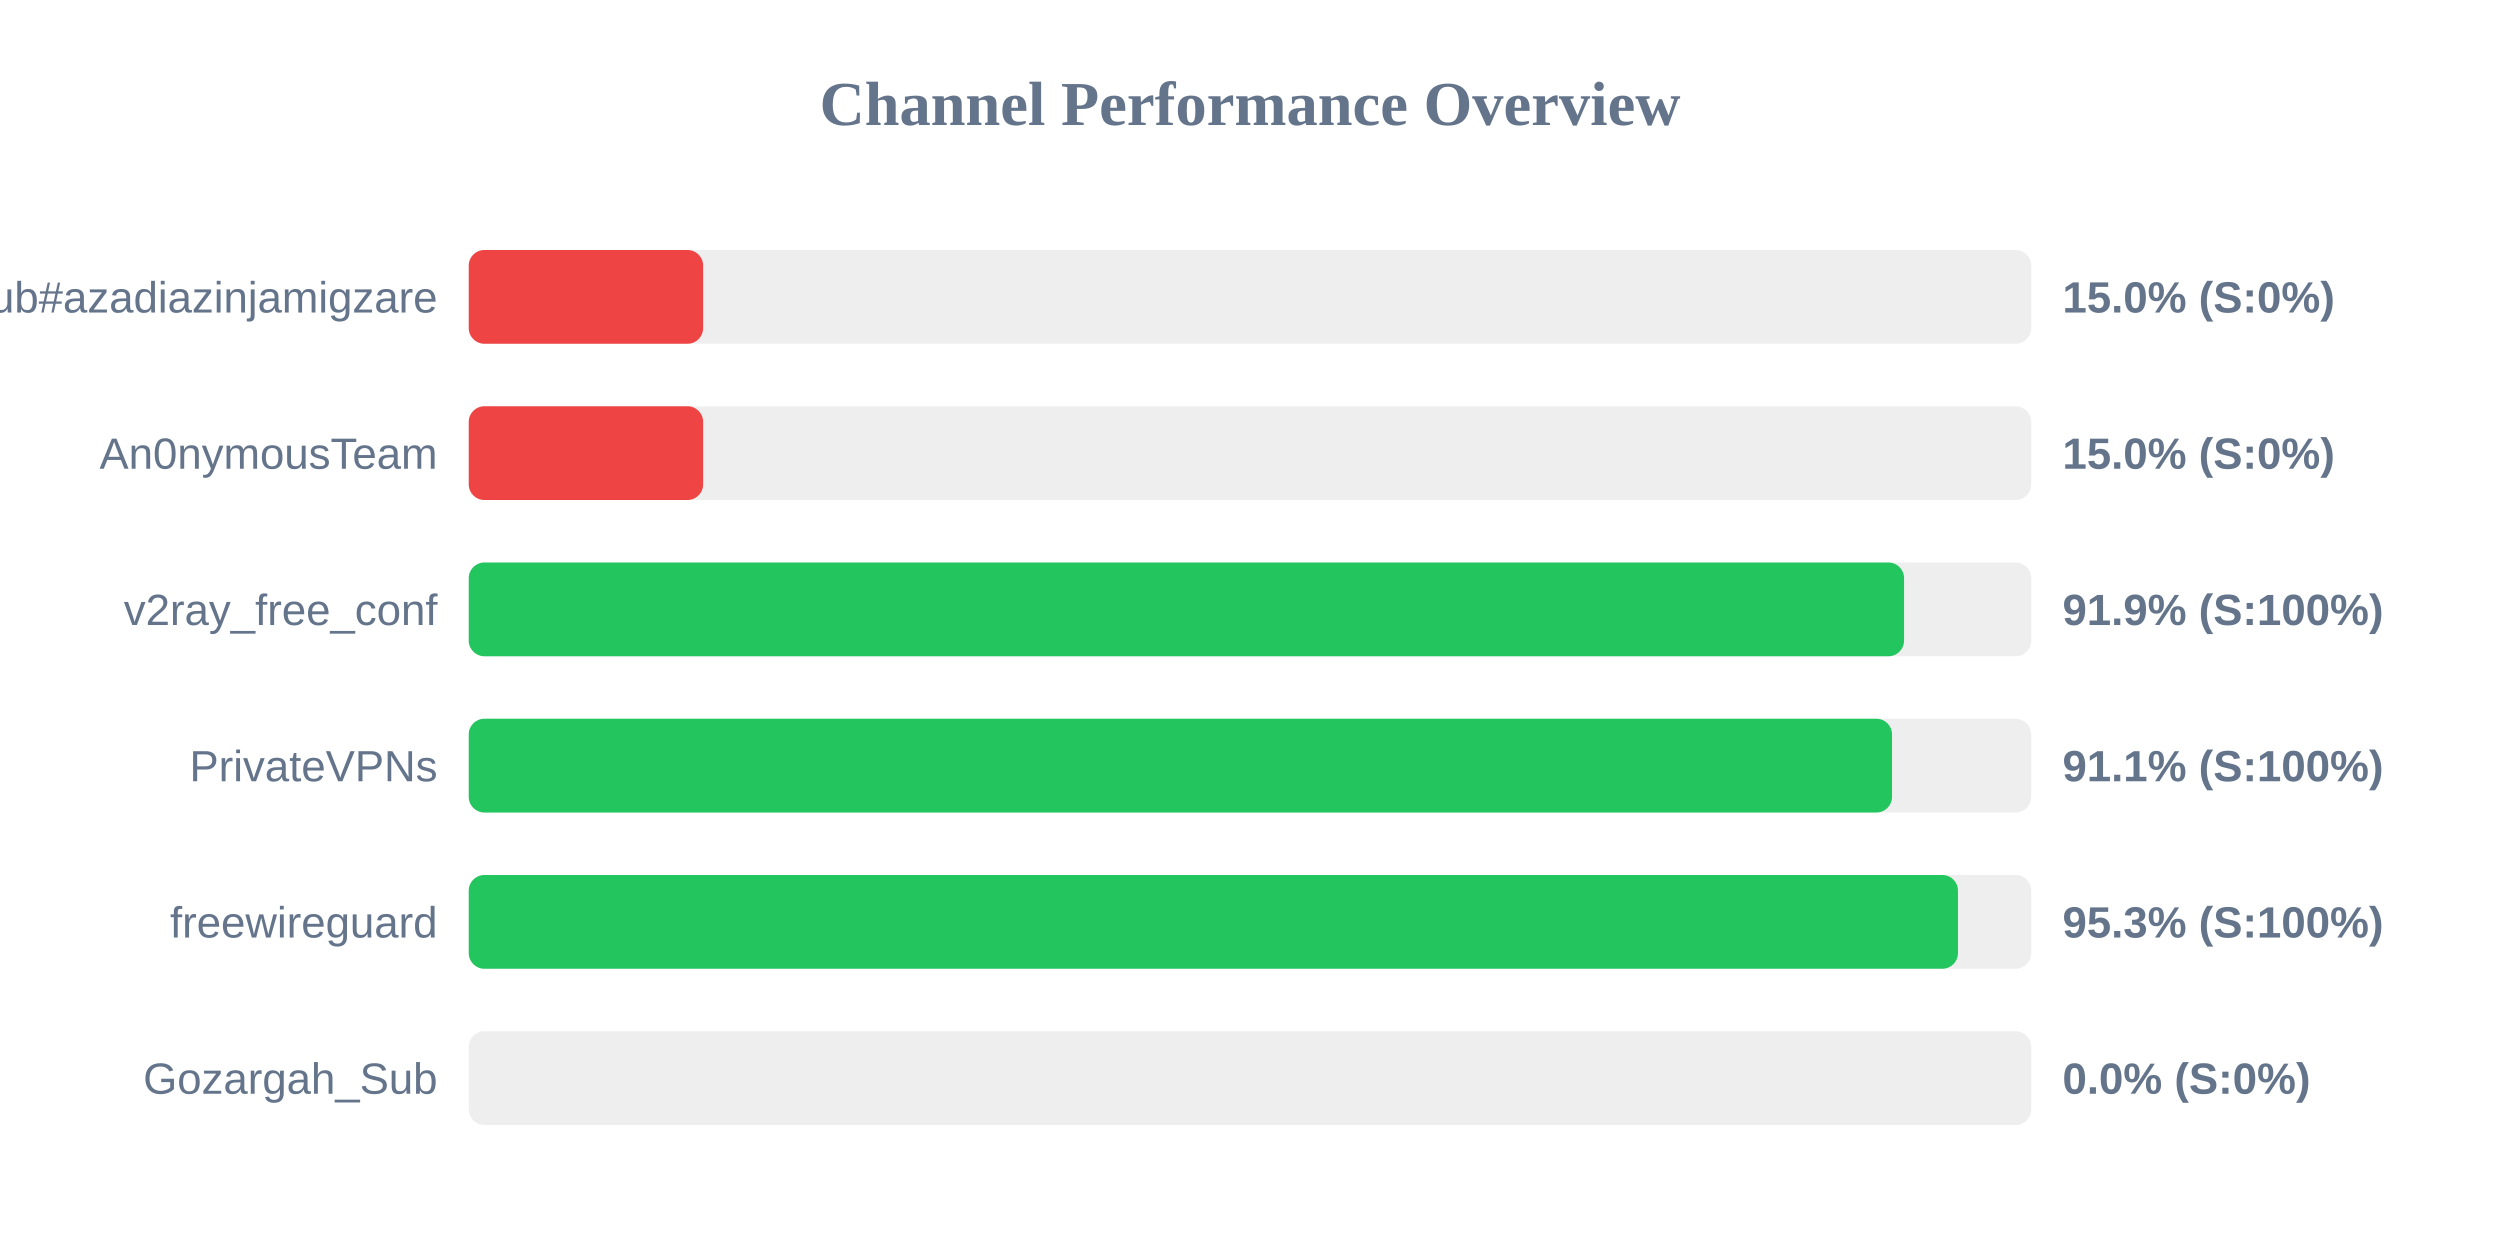
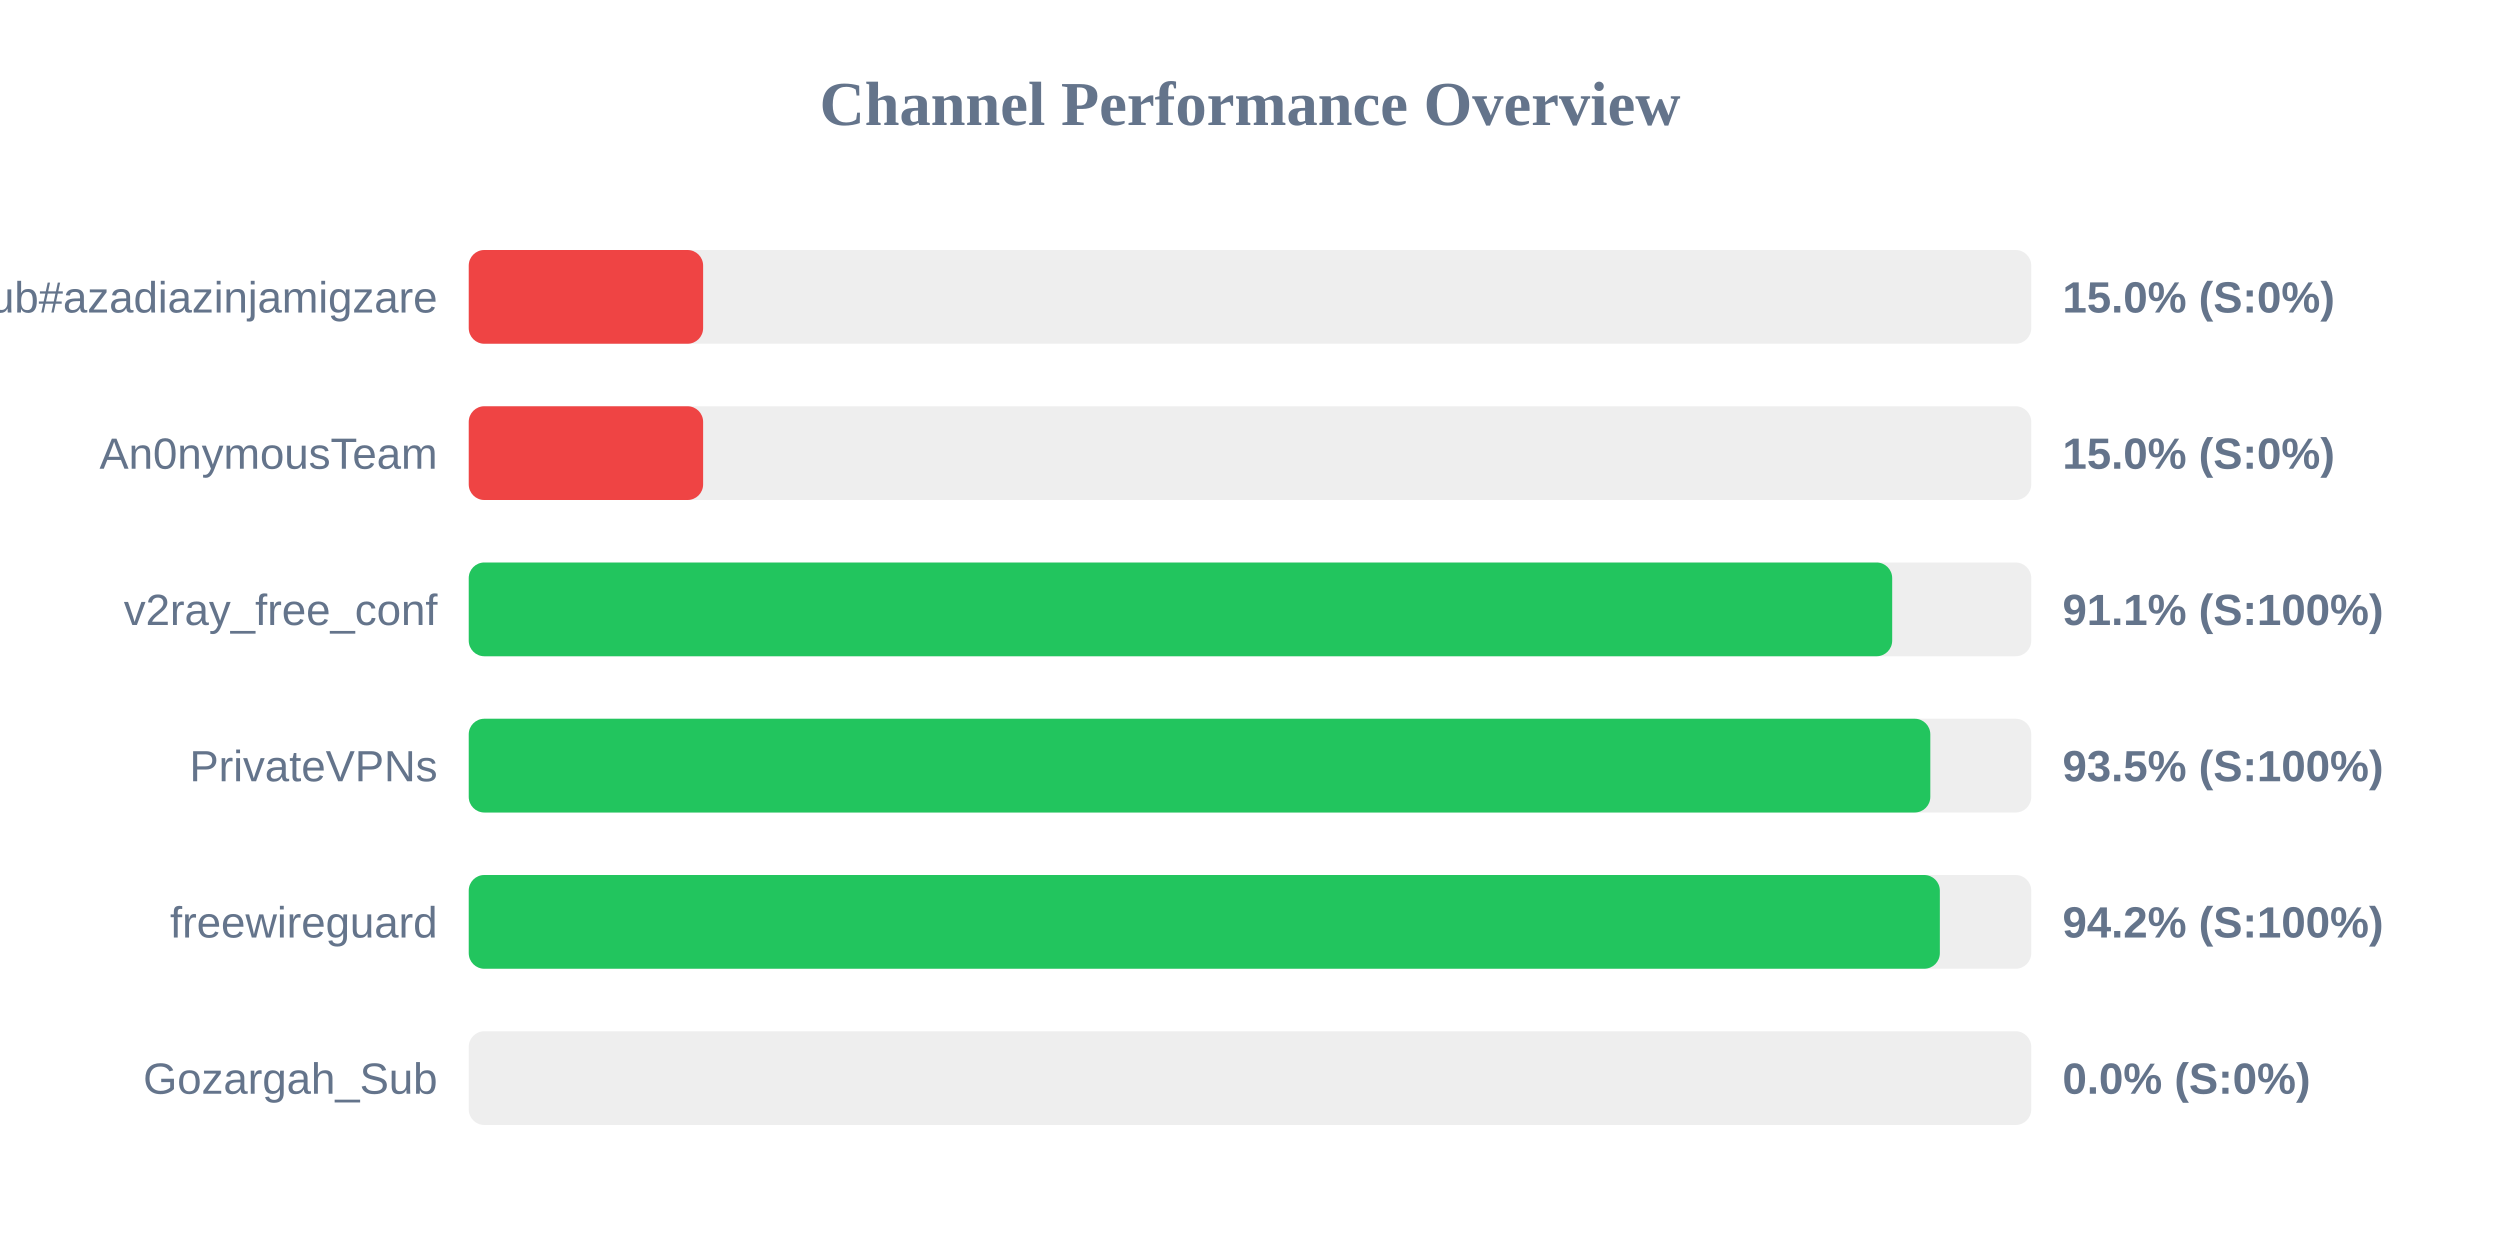
<svg xmlns="http://www.w3.org/2000/svg" width="800" height="400" version="1.1">
  <style>
        .row { font: 14px Arial; fill: #64748b; }
        .score { font: bold 14px Arial; fill: #64748b; }
    </style>
  <text x="400" y="40" text-anchor="middle" font-size="20px" font-weight="bold" fill="#64748b">Channel Performance Overview</text>
  <rect x="150" y="80" width="500" height="30" fill="#eee" rx="5" />
  <rect x="150" y="80" width="75.0" height="30" fill="#ef4444" rx="5" />
  <text x="140" y="100" text-anchor="end" class="row">Sub#azadiazinjamigzare</text>
  <text x="660" y="100" text-anchor="start" class="score">15.0% (S:0%)</text>
  <rect x="150" y="130" width="500" height="30" fill="#eee" rx="5" />
  <rect x="150" y="130" width="75.0" height="30" fill="#ef4444" rx="5" />
  <text x="140" y="150" text-anchor="end" class="row">An0nymousTeam</text>
  <text x="660" y="150" text-anchor="start" class="score">15.0% (S:0%)</text>
  <rect x="150" y="180" width="500" height="30" fill="#eee" rx="5" />
-   <rect x="150" y="180" width="459.3" height="30" fill="#22c55e" rx="5" />
+   <rect x="150" y="180" width="455.5" height="30" fill="#22c55e" rx="5" />
  <text x="140" y="200" text-anchor="end" class="row">v2ray_free_conf</text>
-   <text x="660" y="200" text-anchor="start" class="score">91.9% (S:100%)</text>
+   <text x="660" y="200" text-anchor="start" class="score">91.1% (S:100%)</text>
  <rect x="150" y="230" width="500" height="30" fill="#eee" rx="5" />
-   <rect x="150" y="230" width="455.45" height="30" fill="#22c55e" rx="5" />
+   <rect x="150" y="230" width="467.7" height="30" fill="#22c55e" rx="5" />
  <text x="140" y="250" text-anchor="end" class="row">PrivateVPNs</text>
-   <text x="660" y="250" text-anchor="start" class="score">91.1% (S:100%)</text>
+   <text x="660" y="250" text-anchor="start" class="score">93.5% (S:100%)</text>
  <rect x="150" y="280" width="500" height="30" fill="#eee" rx="5" />
-   <rect x="150" y="280" width="476.55" height="30" fill="#22c55e" rx="5" />
+   <rect x="150" y="280" width="470.75" height="30" fill="#22c55e" rx="5" />
  <text x="140" y="300" text-anchor="end" class="row">freewireguard</text>
-   <text x="660" y="300" text-anchor="start" class="score">95.3% (S:100%)</text>
+   <text x="660" y="300" text-anchor="start" class="score">94.2% (S:100%)</text>
  <rect x="150" y="330" width="500" height="30" fill="#eee" rx="5" />
  <rect x="150" y="330" width="0.0" height="30" fill="#ef4444" rx="5" />
  <text x="140" y="350" text-anchor="end" class="row">Gozargah_Sub</text>
  <text x="660" y="350" text-anchor="start" class="score">0.0% (S:0%)</text>
</svg>
